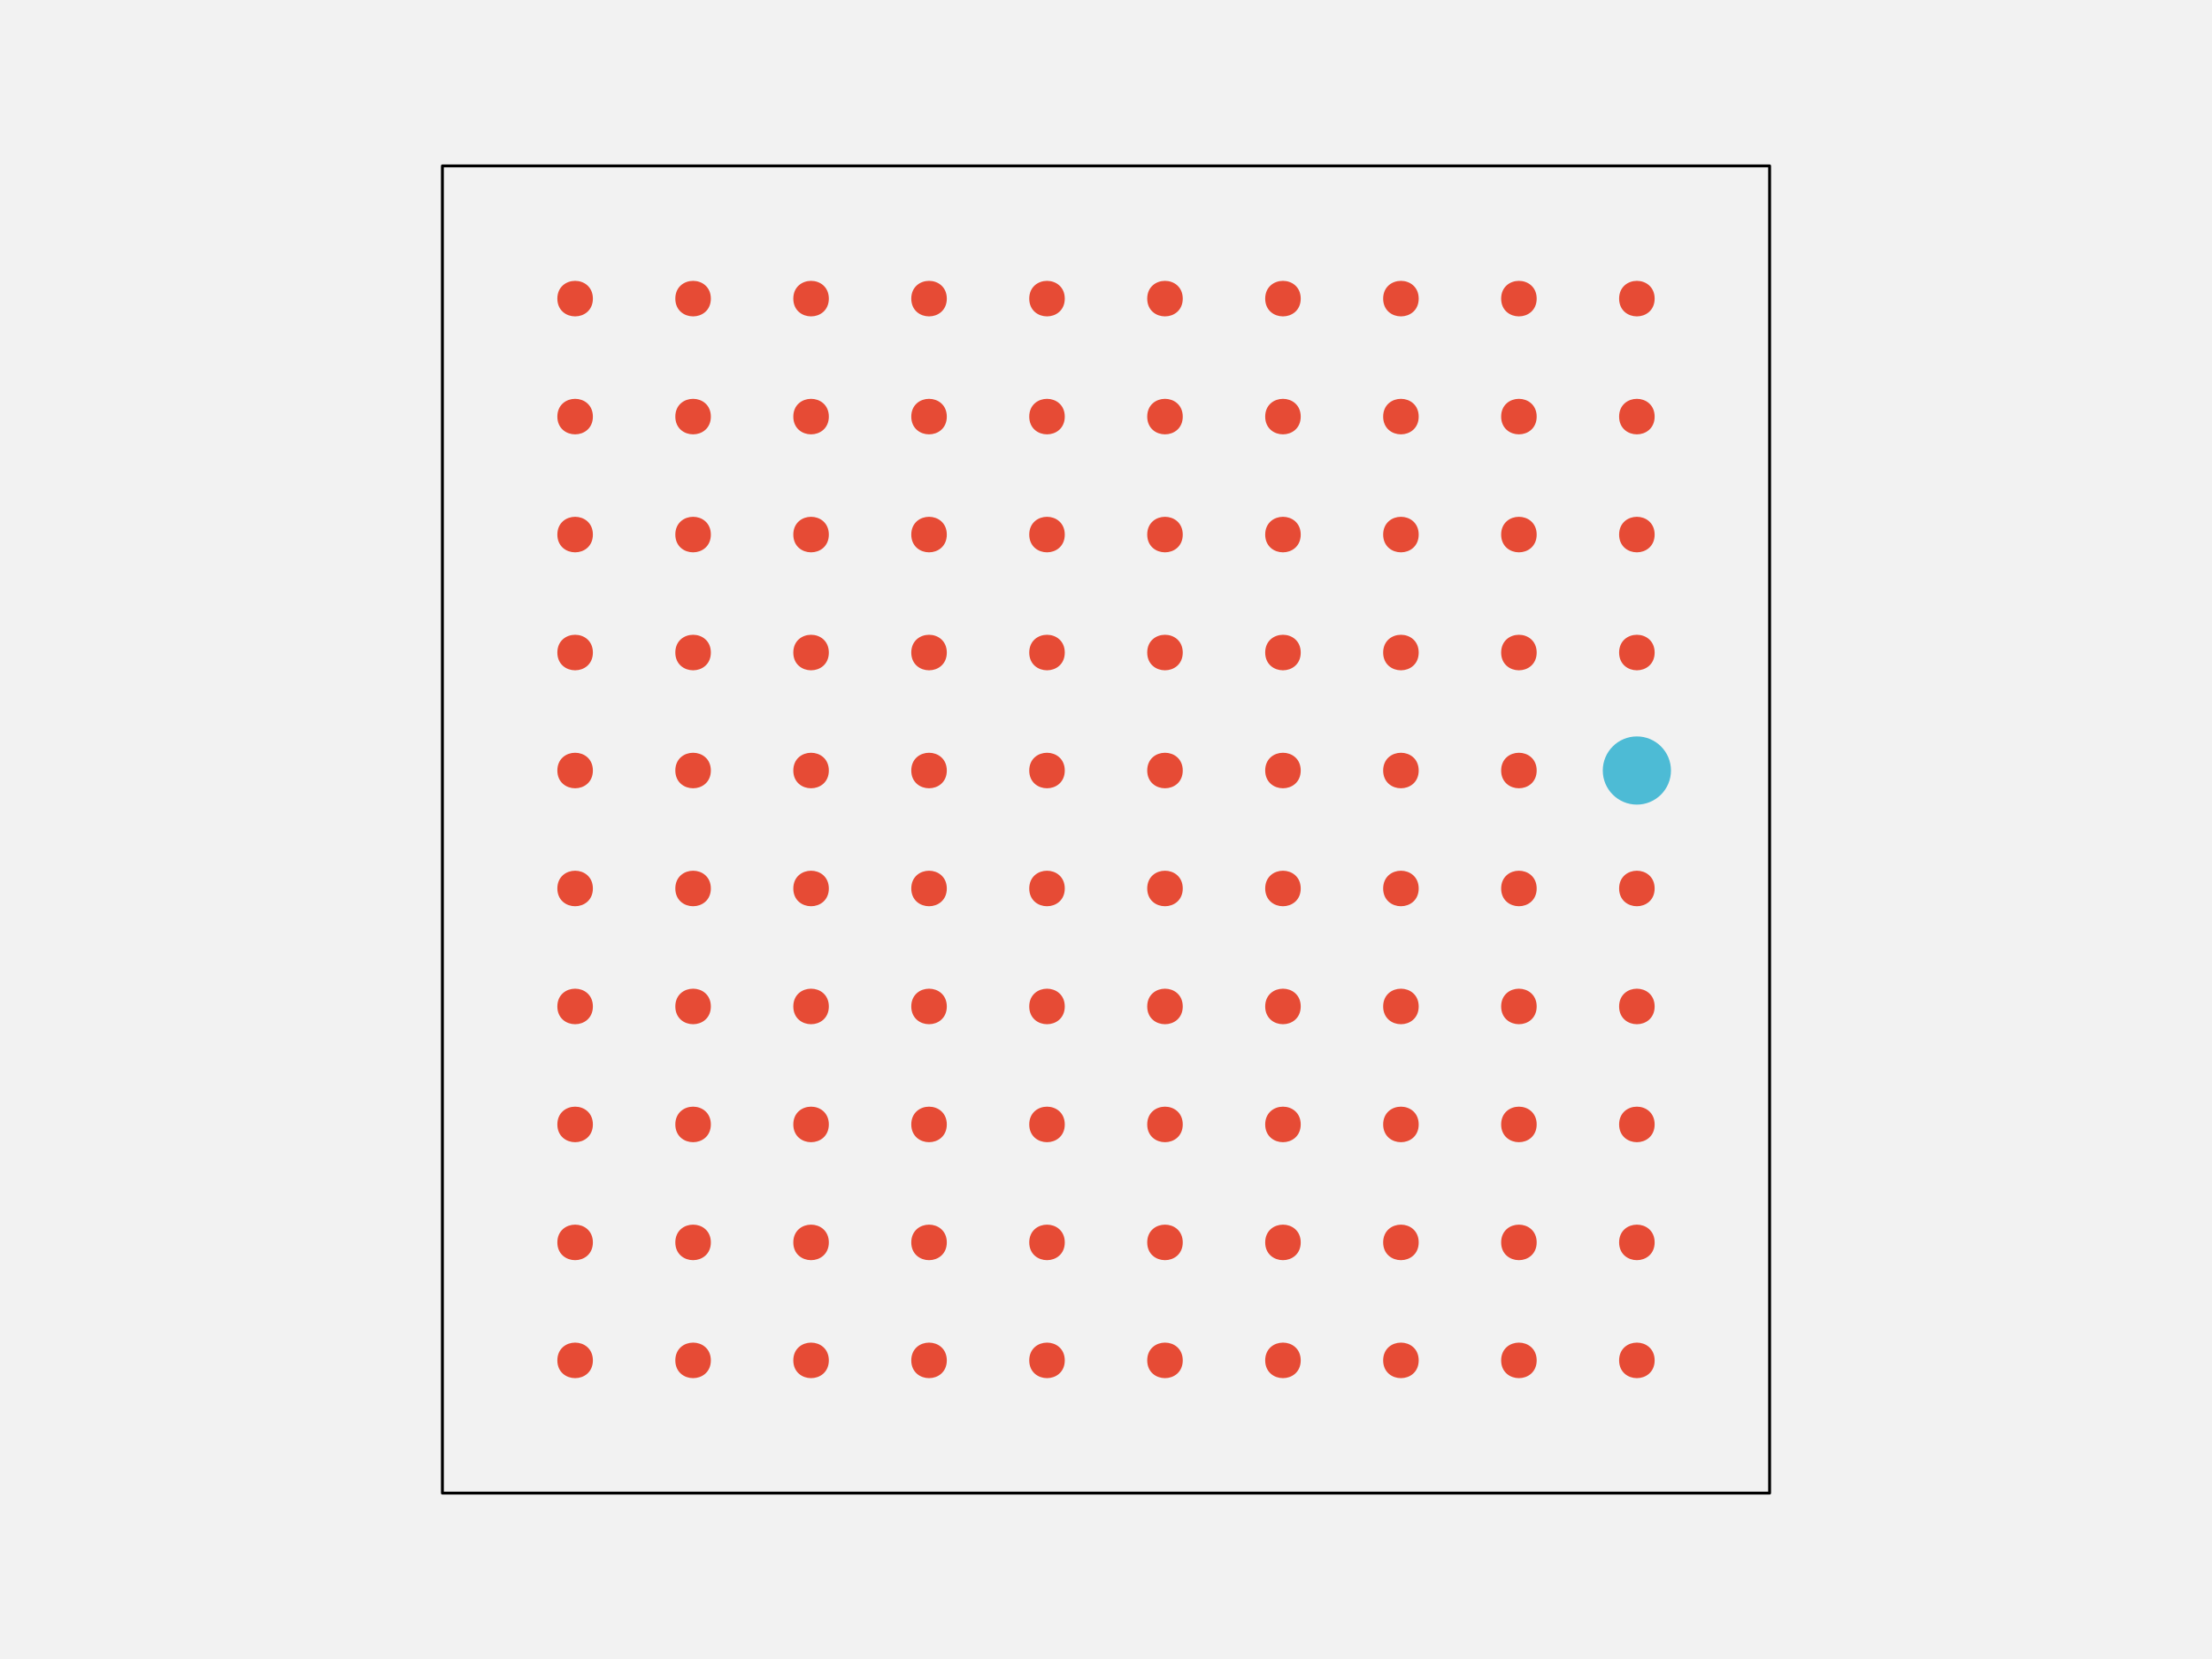
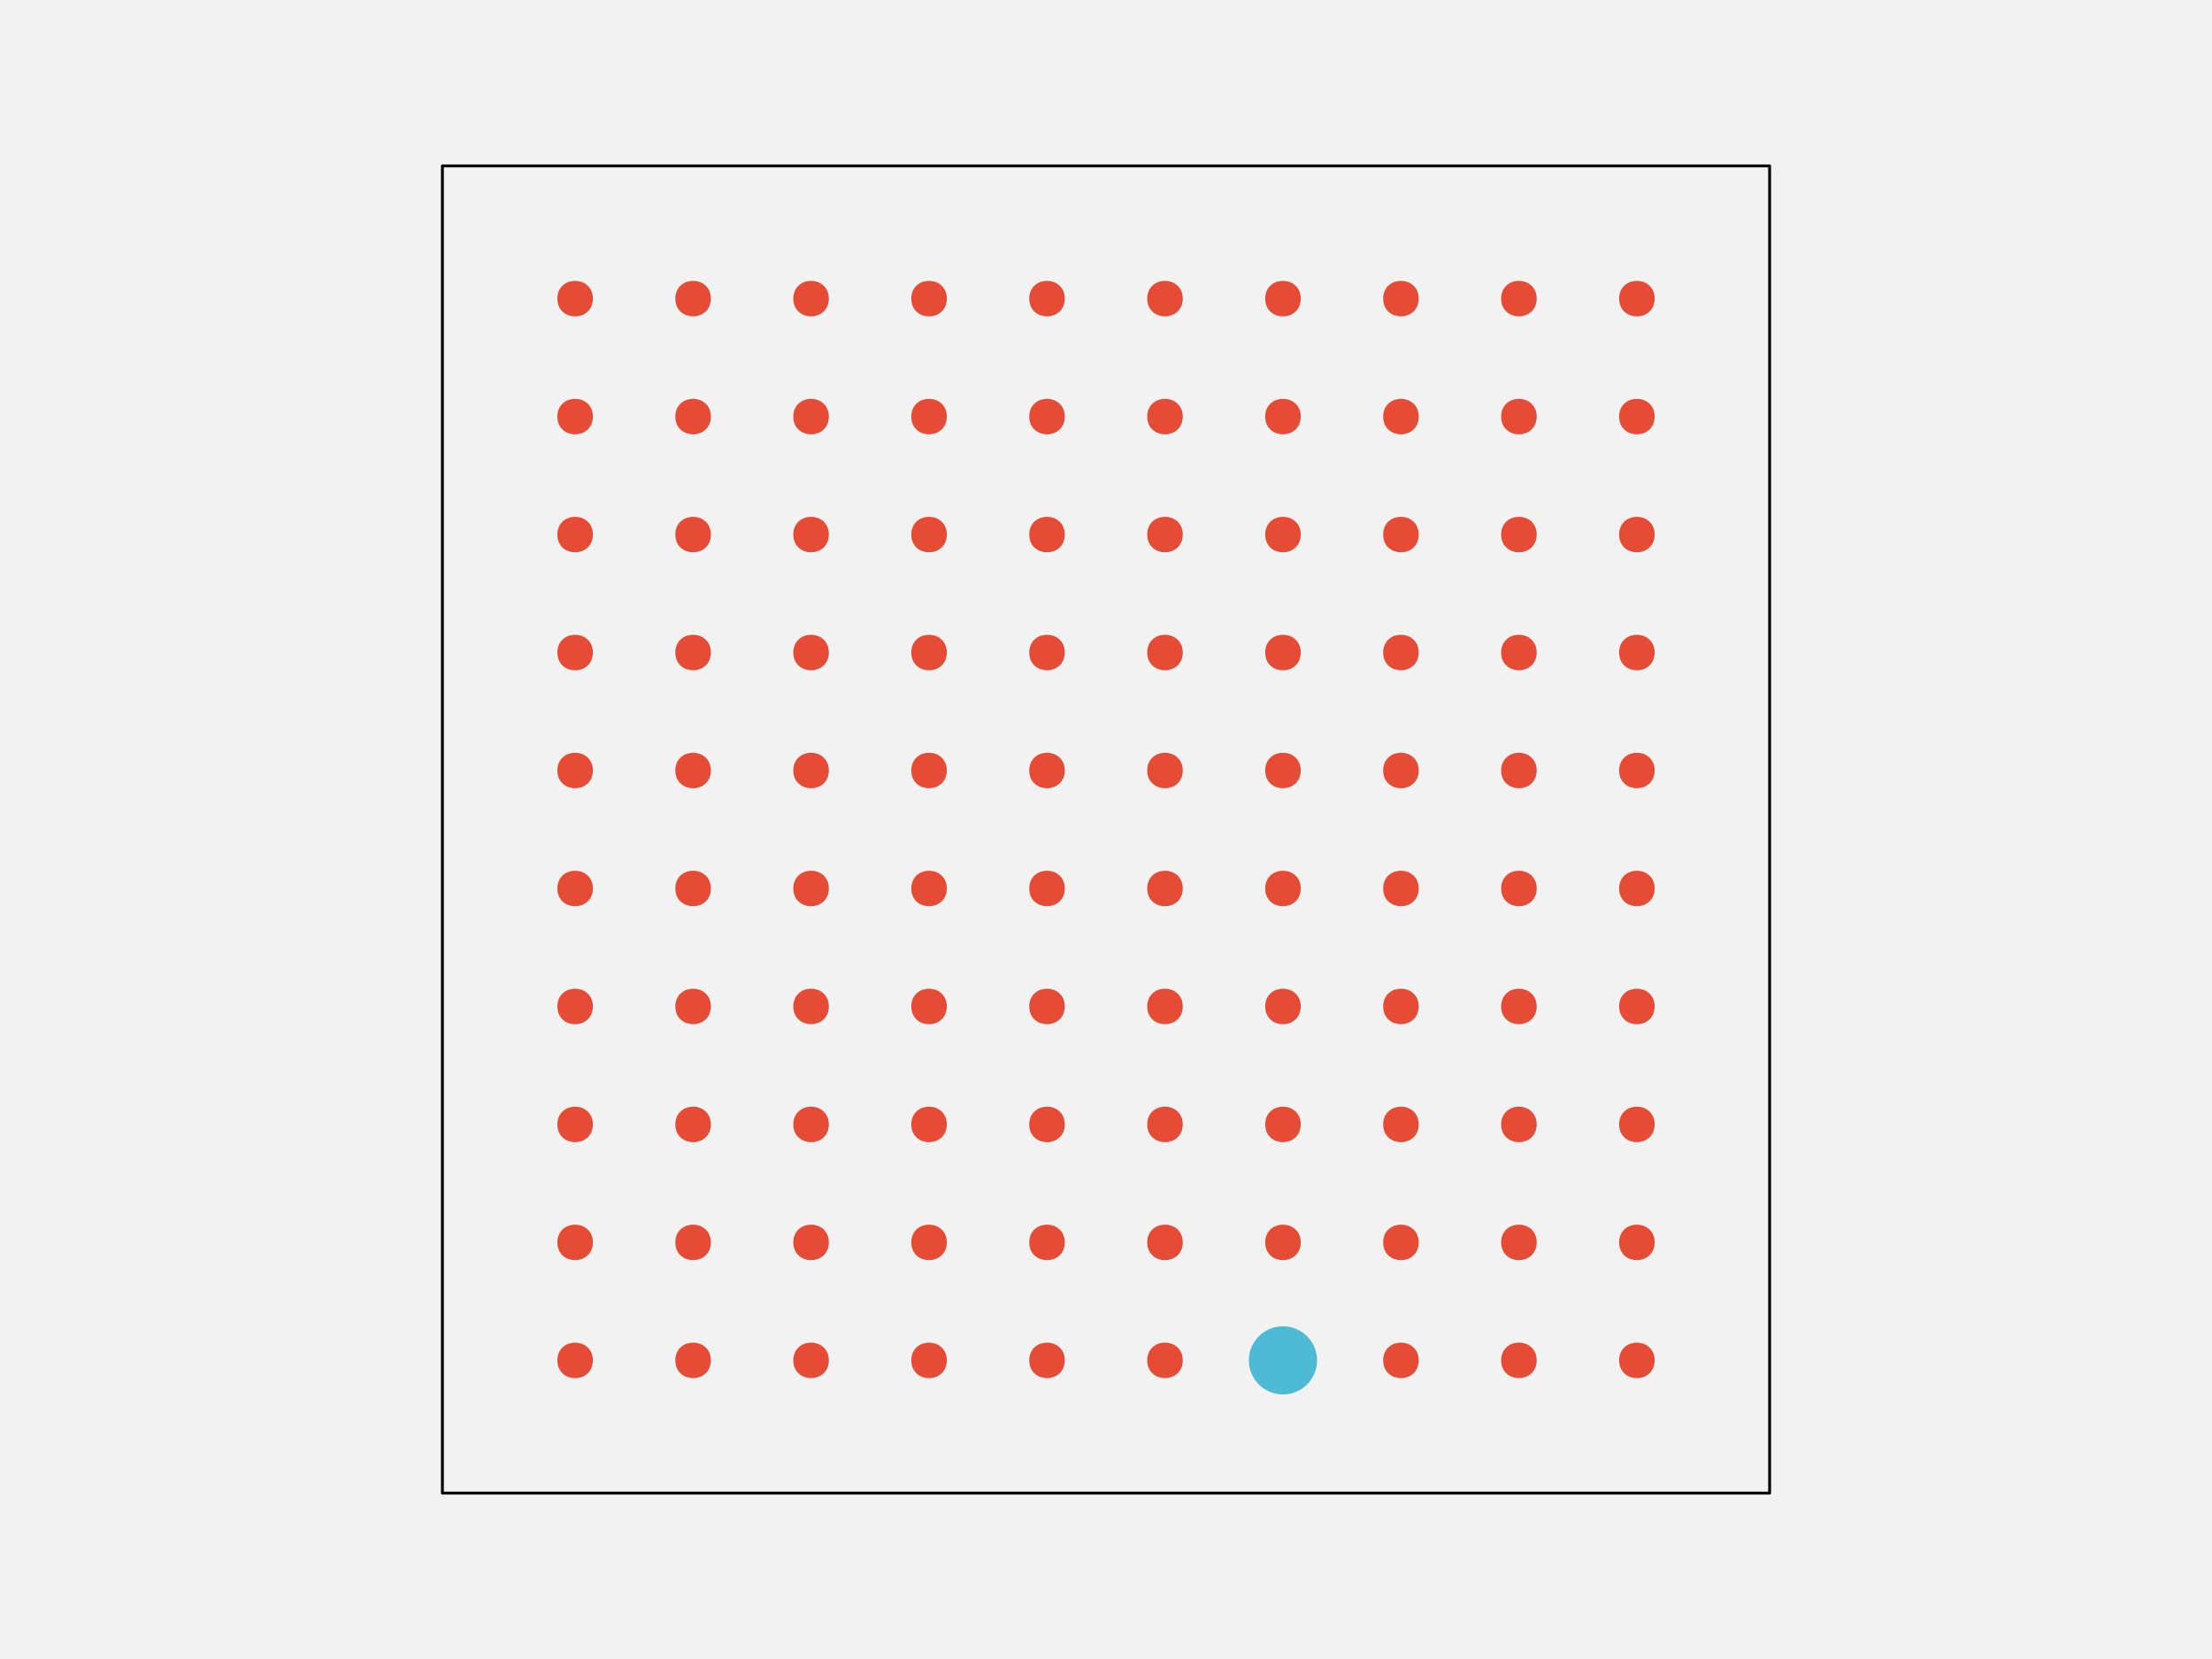
<svg xmlns="http://www.w3.org/2000/svg" width="576pt" height="432pt" viewBox="0 0 576 432" version="1.1">
  <g id="surface148">
    <rect x="0" y="0" width="576" height="432" style="fill:rgb(94.902%,94.902%,94.902%);fill-opacity:1;stroke:none;" />
    <path style="fill-rule:nonzero;fill:rgb(94.902%,94.902%,94.902%);fill-opacity:1;stroke-width:0.75;stroke-linecap:round;stroke-linejoin:round;stroke:rgb(0%,0%,0%);stroke-opacity:1;stroke-miterlimit:10;" d="M 115.199 388.801 L 460.801 388.801 L 460.801 43.199 L 115.199 43.199 Z M 115.199 388.801 " />
    <path style="fill-rule:nonzero;fill:rgb(90.196%,29.412%,20.784%);fill-opacity:1;stroke-width:0.75;stroke-linecap:round;stroke-linejoin:round;stroke:rgb(90.196%,29.412%,20.784%);stroke-opacity:1;stroke-miterlimit:10;" d="M 154.012 354.238 C 154.012 359.91 145.508 359.91 145.508 354.238 C 145.508 348.57 154.012 348.57 154.012 354.238 " />
    <path style="fill-rule:nonzero;fill:rgb(90.196%,29.412%,20.784%);fill-opacity:1;stroke-width:0.75;stroke-linecap:round;stroke-linejoin:round;stroke:rgb(90.196%,29.412%,20.784%);stroke-opacity:1;stroke-miterlimit:10;" d="M 184.73 354.238 C 184.73 359.91 176.227 359.91 176.227 354.238 C 176.227 348.57 184.73 348.57 184.73 354.238 " />
    <path style="fill-rule:nonzero;fill:rgb(90.196%,29.412%,20.784%);fill-opacity:1;stroke-width:0.75;stroke-linecap:round;stroke-linejoin:round;stroke:rgb(90.196%,29.412%,20.784%);stroke-opacity:1;stroke-miterlimit:10;" d="M 215.453 354.238 C 215.453 359.91 206.949 359.91 206.949 354.238 C 206.949 348.57 215.453 348.57 215.453 354.238 " />
    <path style="fill-rule:nonzero;fill:rgb(90.196%,29.412%,20.784%);fill-opacity:1;stroke-width:0.75;stroke-linecap:round;stroke-linejoin:round;stroke:rgb(90.196%,29.412%,20.784%);stroke-opacity:1;stroke-miterlimit:10;" d="M 246.172 354.238 C 246.172 359.91 237.668 359.91 237.668 354.238 C 237.668 348.57 246.172 348.57 246.172 354.238 " />
    <path style="fill-rule:nonzero;fill:rgb(90.196%,29.412%,20.784%);fill-opacity:1;stroke-width:0.75;stroke-linecap:round;stroke-linejoin:round;stroke:rgb(90.196%,29.412%,20.784%);stroke-opacity:1;stroke-miterlimit:10;" d="M 276.891 354.238 C 276.891 359.91 268.387 359.91 268.387 354.238 C 268.387 348.57 276.891 348.57 276.891 354.238 " />
    <path style="fill-rule:nonzero;fill:rgb(90.196%,29.412%,20.784%);fill-opacity:1;stroke-width:0.75;stroke-linecap:round;stroke-linejoin:round;stroke:rgb(90.196%,29.412%,20.784%);stroke-opacity:1;stroke-miterlimit:10;" d="M 307.613 354.238 C 307.613 359.91 299.109 359.91 299.109 354.238 C 299.109 348.57 307.613 348.57 307.613 354.238 " />
-     <path style="fill-rule:nonzero;fill:rgb(90.196%,29.412%,20.784%);fill-opacity:1;stroke-width:0.75;stroke-linecap:round;stroke-linejoin:round;stroke:rgb(90.196%,29.412%,20.784%);stroke-opacity:1;stroke-miterlimit:10;" d="M 338.332 354.238 C 338.332 359.91 329.828 359.91 329.828 354.238 C 329.828 348.57 338.332 348.57 338.332 354.238 " />
+     <path style="fill-rule:nonzero;fill:rgb(30.196%,73.333%,83.529%);fill-opacity:1;stroke-width:0.75;stroke-linecap:round;stroke-linejoin:round;stroke:rgb(30.196%,73.333%,83.529%);stroke-opacity:1;stroke-miterlimit:10;" d="M 342.582 354.238 C 342.582 358.938 338.777 362.742 334.078 362.742 C 329.383 362.742 325.574 358.938 325.574 354.238 C 325.574 349.543 329.383 345.734 334.078 345.734 C 338.777 345.734 342.582 349.543 342.582 354.238 " />
    <path style="fill-rule:nonzero;fill:rgb(90.196%,29.412%,20.784%);fill-opacity:1;stroke-width:0.75;stroke-linecap:round;stroke-linejoin:round;stroke:rgb(90.196%,29.412%,20.784%);stroke-opacity:1;stroke-miterlimit:10;" d="M 369.051 354.238 C 369.051 359.91 360.547 359.91 360.547 354.238 C 360.547 348.57 369.051 348.57 369.051 354.238 " />
    <path style="fill-rule:nonzero;fill:rgb(90.196%,29.412%,20.784%);fill-opacity:1;stroke-width:0.75;stroke-linecap:round;stroke-linejoin:round;stroke:rgb(90.196%,29.412%,20.784%);stroke-opacity:1;stroke-miterlimit:10;" d="M 399.773 354.238 C 399.773 359.91 391.27 359.91 391.27 354.238 C 391.27 348.57 399.773 348.57 399.773 354.238 " />
    <path style="fill-rule:nonzero;fill:rgb(90.196%,29.412%,20.784%);fill-opacity:1;stroke-width:0.75;stroke-linecap:round;stroke-linejoin:round;stroke:rgb(90.196%,29.412%,20.784%);stroke-opacity:1;stroke-miterlimit:10;" d="M 430.492 354.238 C 430.492 359.91 421.988 359.91 421.988 354.238 C 421.988 348.57 430.492 348.57 430.492 354.238 " />
    <path style="fill-rule:nonzero;fill:rgb(90.196%,29.412%,20.784%);fill-opacity:1;stroke-width:0.75;stroke-linecap:round;stroke-linejoin:round;stroke:rgb(90.196%,29.412%,20.784%);stroke-opacity:1;stroke-miterlimit:10;" d="M 154.012 323.52 C 154.012 329.188 145.508 329.188 145.508 323.52 C 145.508 317.852 154.012 317.852 154.012 323.52 " />
    <path style="fill-rule:nonzero;fill:rgb(90.196%,29.412%,20.784%);fill-opacity:1;stroke-width:0.75;stroke-linecap:round;stroke-linejoin:round;stroke:rgb(90.196%,29.412%,20.784%);stroke-opacity:1;stroke-miterlimit:10;" d="M 184.73 323.52 C 184.73 329.188 176.227 329.188 176.227 323.52 C 176.227 317.852 184.73 317.852 184.73 323.52 " />
    <path style="fill-rule:nonzero;fill:rgb(90.196%,29.412%,20.784%);fill-opacity:1;stroke-width:0.75;stroke-linecap:round;stroke-linejoin:round;stroke:rgb(90.196%,29.412%,20.784%);stroke-opacity:1;stroke-miterlimit:10;" d="M 215.453 323.52 C 215.453 329.188 206.949 329.188 206.949 323.52 C 206.949 317.852 215.453 317.852 215.453 323.52 " />
    <path style="fill-rule:nonzero;fill:rgb(90.196%,29.412%,20.784%);fill-opacity:1;stroke-width:0.75;stroke-linecap:round;stroke-linejoin:round;stroke:rgb(90.196%,29.412%,20.784%);stroke-opacity:1;stroke-miterlimit:10;" d="M 246.172 323.52 C 246.172 329.188 237.668 329.188 237.668 323.52 C 237.668 317.852 246.172 317.852 246.172 323.52 " />
    <path style="fill-rule:nonzero;fill:rgb(90.196%,29.412%,20.784%);fill-opacity:1;stroke-width:0.75;stroke-linecap:round;stroke-linejoin:round;stroke:rgb(90.196%,29.412%,20.784%);stroke-opacity:1;stroke-miterlimit:10;" d="M 276.891 323.52 C 276.891 329.188 268.387 329.188 268.387 323.52 C 268.387 317.852 276.891 317.852 276.891 323.52 " />
    <path style="fill-rule:nonzero;fill:rgb(90.196%,29.412%,20.784%);fill-opacity:1;stroke-width:0.75;stroke-linecap:round;stroke-linejoin:round;stroke:rgb(90.196%,29.412%,20.784%);stroke-opacity:1;stroke-miterlimit:10;" d="M 307.613 323.52 C 307.613 329.188 299.109 329.188 299.109 323.52 C 299.109 317.852 307.613 317.852 307.613 323.52 " />
    <path style="fill-rule:nonzero;fill:rgb(90.196%,29.412%,20.784%);fill-opacity:1;stroke-width:0.75;stroke-linecap:round;stroke-linejoin:round;stroke:rgb(90.196%,29.412%,20.784%);stroke-opacity:1;stroke-miterlimit:10;" d="M 338.332 323.52 C 338.332 329.188 329.828 329.188 329.828 323.52 C 329.828 317.852 338.332 317.852 338.332 323.52 " />
    <path style="fill-rule:nonzero;fill:rgb(90.196%,29.412%,20.784%);fill-opacity:1;stroke-width:0.75;stroke-linecap:round;stroke-linejoin:round;stroke:rgb(90.196%,29.412%,20.784%);stroke-opacity:1;stroke-miterlimit:10;" d="M 369.051 323.52 C 369.051 329.188 360.547 329.188 360.547 323.52 C 360.547 317.852 369.051 317.852 369.051 323.52 " />
    <path style="fill-rule:nonzero;fill:rgb(90.196%,29.412%,20.784%);fill-opacity:1;stroke-width:0.75;stroke-linecap:round;stroke-linejoin:round;stroke:rgb(90.196%,29.412%,20.784%);stroke-opacity:1;stroke-miterlimit:10;" d="M 399.773 323.52 C 399.773 329.188 391.27 329.188 391.27 323.52 C 391.27 317.852 399.773 317.852 399.773 323.52 " />
    <path style="fill-rule:nonzero;fill:rgb(90.196%,29.412%,20.784%);fill-opacity:1;stroke-width:0.75;stroke-linecap:round;stroke-linejoin:round;stroke:rgb(90.196%,29.412%,20.784%);stroke-opacity:1;stroke-miterlimit:10;" d="M 430.492 323.52 C 430.492 329.188 421.988 329.188 421.988 323.52 C 421.988 317.852 430.492 317.852 430.492 323.52 " />
    <path style="fill-rule:nonzero;fill:rgb(90.196%,29.412%,20.784%);fill-opacity:1;stroke-width:0.75;stroke-linecap:round;stroke-linejoin:round;stroke:rgb(90.196%,29.412%,20.784%);stroke-opacity:1;stroke-miterlimit:10;" d="M 154.012 292.801 C 154.012 298.469 145.508 298.469 145.508 292.801 C 145.508 287.129 154.012 287.129 154.012 292.801 " />
    <path style="fill-rule:nonzero;fill:rgb(90.196%,29.412%,20.784%);fill-opacity:1;stroke-width:0.75;stroke-linecap:round;stroke-linejoin:round;stroke:rgb(90.196%,29.412%,20.784%);stroke-opacity:1;stroke-miterlimit:10;" d="M 184.73 292.801 C 184.73 298.469 176.227 298.469 176.227 292.801 C 176.227 287.129 184.73 287.129 184.73 292.801 " />
    <path style="fill-rule:nonzero;fill:rgb(90.196%,29.412%,20.784%);fill-opacity:1;stroke-width:0.75;stroke-linecap:round;stroke-linejoin:round;stroke:rgb(90.196%,29.412%,20.784%);stroke-opacity:1;stroke-miterlimit:10;" d="M 215.453 292.801 C 215.453 298.469 206.949 298.469 206.949 292.801 C 206.949 287.129 215.453 287.129 215.453 292.801 " />
    <path style="fill-rule:nonzero;fill:rgb(90.196%,29.412%,20.784%);fill-opacity:1;stroke-width:0.75;stroke-linecap:round;stroke-linejoin:round;stroke:rgb(90.196%,29.412%,20.784%);stroke-opacity:1;stroke-miterlimit:10;" d="M 246.172 292.801 C 246.172 298.469 237.668 298.469 237.668 292.801 C 237.668 287.129 246.172 287.129 246.172 292.801 " />
    <path style="fill-rule:nonzero;fill:rgb(90.196%,29.412%,20.784%);fill-opacity:1;stroke-width:0.75;stroke-linecap:round;stroke-linejoin:round;stroke:rgb(90.196%,29.412%,20.784%);stroke-opacity:1;stroke-miterlimit:10;" d="M 276.891 292.801 C 276.891 298.469 268.387 298.469 268.387 292.801 C 268.387 287.129 276.891 287.129 276.891 292.801 " />
    <path style="fill-rule:nonzero;fill:rgb(90.196%,29.412%,20.784%);fill-opacity:1;stroke-width:0.75;stroke-linecap:round;stroke-linejoin:round;stroke:rgb(90.196%,29.412%,20.784%);stroke-opacity:1;stroke-miterlimit:10;" d="M 307.613 292.801 C 307.613 298.469 299.109 298.469 299.109 292.801 C 299.109 287.129 307.613 287.129 307.613 292.801 " />
    <path style="fill-rule:nonzero;fill:rgb(90.196%,29.412%,20.784%);fill-opacity:1;stroke-width:0.75;stroke-linecap:round;stroke-linejoin:round;stroke:rgb(90.196%,29.412%,20.784%);stroke-opacity:1;stroke-miterlimit:10;" d="M 338.332 292.801 C 338.332 298.469 329.828 298.469 329.828 292.801 C 329.828 287.129 338.332 287.129 338.332 292.801 " />
    <path style="fill-rule:nonzero;fill:rgb(90.196%,29.412%,20.784%);fill-opacity:1;stroke-width:0.75;stroke-linecap:round;stroke-linejoin:round;stroke:rgb(90.196%,29.412%,20.784%);stroke-opacity:1;stroke-miterlimit:10;" d="M 369.051 292.801 C 369.051 298.469 360.547 298.469 360.547 292.801 C 360.547 287.129 369.051 287.129 369.051 292.801 " />
    <path style="fill-rule:nonzero;fill:rgb(90.196%,29.412%,20.784%);fill-opacity:1;stroke-width:0.75;stroke-linecap:round;stroke-linejoin:round;stroke:rgb(90.196%,29.412%,20.784%);stroke-opacity:1;stroke-miterlimit:10;" d="M 399.773 292.801 C 399.773 298.469 391.27 298.469 391.27 292.801 C 391.27 287.129 399.773 287.129 399.773 292.801 " />
    <path style="fill-rule:nonzero;fill:rgb(90.196%,29.412%,20.784%);fill-opacity:1;stroke-width:0.75;stroke-linecap:round;stroke-linejoin:round;stroke:rgb(90.196%,29.412%,20.784%);stroke-opacity:1;stroke-miterlimit:10;" d="M 430.492 292.801 C 430.492 298.469 421.988 298.469 421.988 292.801 C 421.988 287.129 430.492 287.129 430.492 292.801 " />
    <path style="fill-rule:nonzero;fill:rgb(90.196%,29.412%,20.784%);fill-opacity:1;stroke-width:0.75;stroke-linecap:round;stroke-linejoin:round;stroke:rgb(90.196%,29.412%,20.784%);stroke-opacity:1;stroke-miterlimit:10;" d="M 154.012 262.078 C 154.012 267.75 145.508 267.75 145.508 262.078 C 145.508 256.41 154.012 256.41 154.012 262.078 " />
    <path style="fill-rule:nonzero;fill:rgb(90.196%,29.412%,20.784%);fill-opacity:1;stroke-width:0.75;stroke-linecap:round;stroke-linejoin:round;stroke:rgb(90.196%,29.412%,20.784%);stroke-opacity:1;stroke-miterlimit:10;" d="M 184.73 262.078 C 184.73 267.75 176.227 267.75 176.227 262.078 C 176.227 256.41 184.73 256.41 184.73 262.078 " />
    <path style="fill-rule:nonzero;fill:rgb(90.196%,29.412%,20.784%);fill-opacity:1;stroke-width:0.75;stroke-linecap:round;stroke-linejoin:round;stroke:rgb(90.196%,29.412%,20.784%);stroke-opacity:1;stroke-miterlimit:10;" d="M 215.453 262.078 C 215.453 267.75 206.949 267.75 206.949 262.078 C 206.949 256.41 215.453 256.41 215.453 262.078 " />
    <path style="fill-rule:nonzero;fill:rgb(90.196%,29.412%,20.784%);fill-opacity:1;stroke-width:0.75;stroke-linecap:round;stroke-linejoin:round;stroke:rgb(90.196%,29.412%,20.784%);stroke-opacity:1;stroke-miterlimit:10;" d="M 246.172 262.078 C 246.172 267.75 237.668 267.75 237.668 262.078 C 237.668 256.41 246.172 256.41 246.172 262.078 " />
    <path style="fill-rule:nonzero;fill:rgb(90.196%,29.412%,20.784%);fill-opacity:1;stroke-width:0.75;stroke-linecap:round;stroke-linejoin:round;stroke:rgb(90.196%,29.412%,20.784%);stroke-opacity:1;stroke-miterlimit:10;" d="M 276.891 262.078 C 276.891 267.75 268.387 267.75 268.387 262.078 C 268.387 256.41 276.891 256.41 276.891 262.078 " />
    <path style="fill-rule:nonzero;fill:rgb(90.196%,29.412%,20.784%);fill-opacity:1;stroke-width:0.75;stroke-linecap:round;stroke-linejoin:round;stroke:rgb(90.196%,29.412%,20.784%);stroke-opacity:1;stroke-miterlimit:10;" d="M 307.613 262.078 C 307.613 267.75 299.109 267.75 299.109 262.078 C 299.109 256.41 307.613 256.41 307.613 262.078 " />
    <path style="fill-rule:nonzero;fill:rgb(90.196%,29.412%,20.784%);fill-opacity:1;stroke-width:0.75;stroke-linecap:round;stroke-linejoin:round;stroke:rgb(90.196%,29.412%,20.784%);stroke-opacity:1;stroke-miterlimit:10;" d="M 338.332 262.078 C 338.332 267.75 329.828 267.75 329.828 262.078 C 329.828 256.41 338.332 256.41 338.332 262.078 " />
    <path style="fill-rule:nonzero;fill:rgb(90.196%,29.412%,20.784%);fill-opacity:1;stroke-width:0.75;stroke-linecap:round;stroke-linejoin:round;stroke:rgb(90.196%,29.412%,20.784%);stroke-opacity:1;stroke-miterlimit:10;" d="M 369.051 262.078 C 369.051 267.75 360.547 267.75 360.547 262.078 C 360.547 256.41 369.051 256.41 369.051 262.078 " />
    <path style="fill-rule:nonzero;fill:rgb(90.196%,29.412%,20.784%);fill-opacity:1;stroke-width:0.75;stroke-linecap:round;stroke-linejoin:round;stroke:rgb(90.196%,29.412%,20.784%);stroke-opacity:1;stroke-miterlimit:10;" d="M 399.773 262.078 C 399.773 267.75 391.27 267.75 391.27 262.078 C 391.27 256.41 399.773 256.41 399.773 262.078 " />
    <path style="fill-rule:nonzero;fill:rgb(90.196%,29.412%,20.784%);fill-opacity:1;stroke-width:0.75;stroke-linecap:round;stroke-linejoin:round;stroke:rgb(90.196%,29.412%,20.784%);stroke-opacity:1;stroke-miterlimit:10;" d="M 430.492 262.078 C 430.492 267.75 421.988 267.75 421.988 262.078 C 421.988 256.41 430.492 256.41 430.492 262.078 " />
    <path style="fill-rule:nonzero;fill:rgb(90.196%,29.412%,20.784%);fill-opacity:1;stroke-width:0.75;stroke-linecap:round;stroke-linejoin:round;stroke:rgb(90.196%,29.412%,20.784%);stroke-opacity:1;stroke-miterlimit:10;" d="M 154.012 231.359 C 154.012 237.027 145.508 237.027 145.508 231.359 C 145.508 225.691 154.012 225.691 154.012 231.359 " />
    <path style="fill-rule:nonzero;fill:rgb(90.196%,29.412%,20.784%);fill-opacity:1;stroke-width:0.75;stroke-linecap:round;stroke-linejoin:round;stroke:rgb(90.196%,29.412%,20.784%);stroke-opacity:1;stroke-miterlimit:10;" d="M 184.73 231.359 C 184.73 237.027 176.227 237.027 176.227 231.359 C 176.227 225.691 184.73 225.691 184.73 231.359 " />
    <path style="fill-rule:nonzero;fill:rgb(90.196%,29.412%,20.784%);fill-opacity:1;stroke-width:0.75;stroke-linecap:round;stroke-linejoin:round;stroke:rgb(90.196%,29.412%,20.784%);stroke-opacity:1;stroke-miterlimit:10;" d="M 215.453 231.359 C 215.453 237.027 206.949 237.027 206.949 231.359 C 206.949 225.691 215.453 225.691 215.453 231.359 " />
    <path style="fill-rule:nonzero;fill:rgb(90.196%,29.412%,20.784%);fill-opacity:1;stroke-width:0.75;stroke-linecap:round;stroke-linejoin:round;stroke:rgb(90.196%,29.412%,20.784%);stroke-opacity:1;stroke-miterlimit:10;" d="M 246.172 231.359 C 246.172 237.027 237.668 237.027 237.668 231.359 C 237.668 225.691 246.172 225.691 246.172 231.359 " />
    <path style="fill-rule:nonzero;fill:rgb(90.196%,29.412%,20.784%);fill-opacity:1;stroke-width:0.75;stroke-linecap:round;stroke-linejoin:round;stroke:rgb(90.196%,29.412%,20.784%);stroke-opacity:1;stroke-miterlimit:10;" d="M 276.891 231.359 C 276.891 237.027 268.387 237.027 268.387 231.359 C 268.387 225.691 276.891 225.691 276.891 231.359 " />
    <path style="fill-rule:nonzero;fill:rgb(90.196%,29.412%,20.784%);fill-opacity:1;stroke-width:0.75;stroke-linecap:round;stroke-linejoin:round;stroke:rgb(90.196%,29.412%,20.784%);stroke-opacity:1;stroke-miterlimit:10;" d="M 307.613 231.359 C 307.613 237.027 299.109 237.027 299.109 231.359 C 299.109 225.691 307.613 225.691 307.613 231.359 " />
    <path style="fill-rule:nonzero;fill:rgb(90.196%,29.412%,20.784%);fill-opacity:1;stroke-width:0.75;stroke-linecap:round;stroke-linejoin:round;stroke:rgb(90.196%,29.412%,20.784%);stroke-opacity:1;stroke-miterlimit:10;" d="M 338.332 231.359 C 338.332 237.027 329.828 237.027 329.828 231.359 C 329.828 225.691 338.332 225.691 338.332 231.359 " />
    <path style="fill-rule:nonzero;fill:rgb(90.196%,29.412%,20.784%);fill-opacity:1;stroke-width:0.75;stroke-linecap:round;stroke-linejoin:round;stroke:rgb(90.196%,29.412%,20.784%);stroke-opacity:1;stroke-miterlimit:10;" d="M 369.051 231.359 C 369.051 237.027 360.547 237.027 360.547 231.359 C 360.547 225.691 369.051 225.691 369.051 231.359 " />
    <path style="fill-rule:nonzero;fill:rgb(90.196%,29.412%,20.784%);fill-opacity:1;stroke-width:0.75;stroke-linecap:round;stroke-linejoin:round;stroke:rgb(90.196%,29.412%,20.784%);stroke-opacity:1;stroke-miterlimit:10;" d="M 399.773 231.359 C 399.773 237.027 391.27 237.027 391.27 231.359 C 391.27 225.691 399.773 225.691 399.773 231.359 " />
    <path style="fill-rule:nonzero;fill:rgb(90.196%,29.412%,20.784%);fill-opacity:1;stroke-width:0.75;stroke-linecap:round;stroke-linejoin:round;stroke:rgb(90.196%,29.412%,20.784%);stroke-opacity:1;stroke-miterlimit:10;" d="M 430.492 231.359 C 430.492 237.027 421.988 237.027 421.988 231.359 C 421.988 225.691 430.492 225.691 430.492 231.359 " />
    <path style="fill-rule:nonzero;fill:rgb(90.196%,29.412%,20.784%);fill-opacity:1;stroke-width:0.75;stroke-linecap:round;stroke-linejoin:round;stroke:rgb(90.196%,29.412%,20.784%);stroke-opacity:1;stroke-miterlimit:10;" d="M 154.012 200.641 C 154.012 206.309 145.508 206.309 145.508 200.641 C 145.508 194.973 154.012 194.973 154.012 200.641 " />
    <path style="fill-rule:nonzero;fill:rgb(90.196%,29.412%,20.784%);fill-opacity:1;stroke-width:0.75;stroke-linecap:round;stroke-linejoin:round;stroke:rgb(90.196%,29.412%,20.784%);stroke-opacity:1;stroke-miterlimit:10;" d="M 184.73 200.641 C 184.73 206.309 176.227 206.309 176.227 200.641 C 176.227 194.973 184.73 194.973 184.73 200.641 " />
    <path style="fill-rule:nonzero;fill:rgb(90.196%,29.412%,20.784%);fill-opacity:1;stroke-width:0.75;stroke-linecap:round;stroke-linejoin:round;stroke:rgb(90.196%,29.412%,20.784%);stroke-opacity:1;stroke-miterlimit:10;" d="M 215.453 200.641 C 215.453 206.309 206.949 206.309 206.949 200.641 C 206.949 194.973 215.453 194.973 215.453 200.641 " />
    <path style="fill-rule:nonzero;fill:rgb(90.196%,29.412%,20.784%);fill-opacity:1;stroke-width:0.75;stroke-linecap:round;stroke-linejoin:round;stroke:rgb(90.196%,29.412%,20.784%);stroke-opacity:1;stroke-miterlimit:10;" d="M 246.172 200.641 C 246.172 206.309 237.668 206.309 237.668 200.641 C 237.668 194.973 246.172 194.973 246.172 200.641 " />
    <path style="fill-rule:nonzero;fill:rgb(90.196%,29.412%,20.784%);fill-opacity:1;stroke-width:0.75;stroke-linecap:round;stroke-linejoin:round;stroke:rgb(90.196%,29.412%,20.784%);stroke-opacity:1;stroke-miterlimit:10;" d="M 276.891 200.641 C 276.891 206.309 268.387 206.309 268.387 200.641 C 268.387 194.973 276.891 194.973 276.891 200.641 " />
    <path style="fill-rule:nonzero;fill:rgb(90.196%,29.412%,20.784%);fill-opacity:1;stroke-width:0.75;stroke-linecap:round;stroke-linejoin:round;stroke:rgb(90.196%,29.412%,20.784%);stroke-opacity:1;stroke-miterlimit:10;" d="M 307.613 200.641 C 307.613 206.309 299.109 206.309 299.109 200.641 C 299.109 194.973 307.613 194.973 307.613 200.641 " />
    <path style="fill-rule:nonzero;fill:rgb(90.196%,29.412%,20.784%);fill-opacity:1;stroke-width:0.75;stroke-linecap:round;stroke-linejoin:round;stroke:rgb(90.196%,29.412%,20.784%);stroke-opacity:1;stroke-miterlimit:10;" d="M 338.332 200.641 C 338.332 206.309 329.828 206.309 329.828 200.641 C 329.828 194.973 338.332 194.973 338.332 200.641 " />
    <path style="fill-rule:nonzero;fill:rgb(90.196%,29.412%,20.784%);fill-opacity:1;stroke-width:0.75;stroke-linecap:round;stroke-linejoin:round;stroke:rgb(90.196%,29.412%,20.784%);stroke-opacity:1;stroke-miterlimit:10;" d="M 369.051 200.641 C 369.051 206.309 360.547 206.309 360.547 200.641 C 360.547 194.973 369.051 194.973 369.051 200.641 " />
    <path style="fill-rule:nonzero;fill:rgb(90.196%,29.412%,20.784%);fill-opacity:1;stroke-width:0.75;stroke-linecap:round;stroke-linejoin:round;stroke:rgb(90.196%,29.412%,20.784%);stroke-opacity:1;stroke-miterlimit:10;" d="M 399.773 200.641 C 399.773 206.309 391.27 206.309 391.27 200.641 C 391.27 194.973 399.773 194.973 399.773 200.641 " />
-     <path style="fill-rule:nonzero;fill:rgb(30.196%,73.333%,83.529%);fill-opacity:1;stroke-width:0.75;stroke-linecap:round;stroke-linejoin:round;stroke:rgb(30.196%,73.333%,83.529%);stroke-opacity:1;stroke-miterlimit:10;" d="M 434.742 200.641 C 434.742 205.336 430.938 209.145 426.238 209.145 C 421.543 209.145 417.734 205.336 417.734 200.641 C 417.734 195.945 421.543 192.137 426.238 192.137 C 430.938 192.137 434.742 195.945 434.742 200.641 " />
+     <path style="fill-rule:nonzero;fill:rgb(90.196%,29.412%,20.784%);fill-opacity:1;stroke-width:0.75;stroke-linecap:round;stroke-linejoin:round;stroke:rgb(90.196%,29.412%,20.784%);stroke-opacity:1;stroke-miterlimit:10;" d="M 430.492 200.641 C 430.492 206.309 421.988 206.309 421.988 200.641 C 421.988 194.973 430.492 194.973 430.492 200.641 " />
    <path style="fill-rule:nonzero;fill:rgb(90.196%,29.412%,20.784%);fill-opacity:1;stroke-width:0.75;stroke-linecap:round;stroke-linejoin:round;stroke:rgb(90.196%,29.412%,20.784%);stroke-opacity:1;stroke-miterlimit:10;" d="M 154.012 169.922 C 154.012 175.59 145.508 175.59 145.508 169.922 C 145.508 164.25 154.012 164.25 154.012 169.922 " />
    <path style="fill-rule:nonzero;fill:rgb(90.196%,29.412%,20.784%);fill-opacity:1;stroke-width:0.75;stroke-linecap:round;stroke-linejoin:round;stroke:rgb(90.196%,29.412%,20.784%);stroke-opacity:1;stroke-miterlimit:10;" d="M 184.73 169.922 C 184.73 175.59 176.227 175.59 176.227 169.922 C 176.227 164.25 184.73 164.25 184.73 169.922 " />
    <path style="fill-rule:nonzero;fill:rgb(90.196%,29.412%,20.784%);fill-opacity:1;stroke-width:0.75;stroke-linecap:round;stroke-linejoin:round;stroke:rgb(90.196%,29.412%,20.784%);stroke-opacity:1;stroke-miterlimit:10;" d="M 215.453 169.922 C 215.453 175.59 206.949 175.59 206.949 169.922 C 206.949 164.25 215.453 164.25 215.453 169.922 " />
    <path style="fill-rule:nonzero;fill:rgb(90.196%,29.412%,20.784%);fill-opacity:1;stroke-width:0.75;stroke-linecap:round;stroke-linejoin:round;stroke:rgb(90.196%,29.412%,20.784%);stroke-opacity:1;stroke-miterlimit:10;" d="M 246.172 169.922 C 246.172 175.59 237.668 175.59 237.668 169.922 C 237.668 164.25 246.172 164.25 246.172 169.922 " />
    <path style="fill-rule:nonzero;fill:rgb(90.196%,29.412%,20.784%);fill-opacity:1;stroke-width:0.75;stroke-linecap:round;stroke-linejoin:round;stroke:rgb(90.196%,29.412%,20.784%);stroke-opacity:1;stroke-miterlimit:10;" d="M 276.891 169.922 C 276.891 175.59 268.387 175.59 268.387 169.922 C 268.387 164.25 276.891 164.25 276.891 169.922 " />
    <path style="fill-rule:nonzero;fill:rgb(90.196%,29.412%,20.784%);fill-opacity:1;stroke-width:0.75;stroke-linecap:round;stroke-linejoin:round;stroke:rgb(90.196%,29.412%,20.784%);stroke-opacity:1;stroke-miterlimit:10;" d="M 307.613 169.922 C 307.613 175.59 299.109 175.59 299.109 169.922 C 299.109 164.25 307.613 164.25 307.613 169.922 " />
    <path style="fill-rule:nonzero;fill:rgb(90.196%,29.412%,20.784%);fill-opacity:1;stroke-width:0.75;stroke-linecap:round;stroke-linejoin:round;stroke:rgb(90.196%,29.412%,20.784%);stroke-opacity:1;stroke-miterlimit:10;" d="M 338.332 169.922 C 338.332 175.59 329.828 175.59 329.828 169.922 C 329.828 164.25 338.332 164.25 338.332 169.922 " />
    <path style="fill-rule:nonzero;fill:rgb(90.196%,29.412%,20.784%);fill-opacity:1;stroke-width:0.75;stroke-linecap:round;stroke-linejoin:round;stroke:rgb(90.196%,29.412%,20.784%);stroke-opacity:1;stroke-miterlimit:10;" d="M 369.051 169.922 C 369.051 175.59 360.547 175.59 360.547 169.922 C 360.547 164.25 369.051 164.25 369.051 169.922 " />
    <path style="fill-rule:nonzero;fill:rgb(90.196%,29.412%,20.784%);fill-opacity:1;stroke-width:0.75;stroke-linecap:round;stroke-linejoin:round;stroke:rgb(90.196%,29.412%,20.784%);stroke-opacity:1;stroke-miterlimit:10;" d="M 399.773 169.922 C 399.773 175.59 391.27 175.59 391.27 169.922 C 391.27 164.25 399.773 164.25 399.773 169.922 " />
    <path style="fill-rule:nonzero;fill:rgb(90.196%,29.412%,20.784%);fill-opacity:1;stroke-width:0.75;stroke-linecap:round;stroke-linejoin:round;stroke:rgb(90.196%,29.412%,20.784%);stroke-opacity:1;stroke-miterlimit:10;" d="M 430.492 169.922 C 430.492 175.59 421.988 175.59 421.988 169.922 C 421.988 164.25 430.492 164.25 430.492 169.922 " />
    <path style="fill-rule:nonzero;fill:rgb(90.196%,29.412%,20.784%);fill-opacity:1;stroke-width:0.75;stroke-linecap:round;stroke-linejoin:round;stroke:rgb(90.196%,29.412%,20.784%);stroke-opacity:1;stroke-miterlimit:10;" d="M 154.012 139.199 C 154.012 144.871 145.508 144.871 145.508 139.199 C 145.508 133.531 154.012 133.531 154.012 139.199 " />
    <path style="fill-rule:nonzero;fill:rgb(90.196%,29.412%,20.784%);fill-opacity:1;stroke-width:0.75;stroke-linecap:round;stroke-linejoin:round;stroke:rgb(90.196%,29.412%,20.784%);stroke-opacity:1;stroke-miterlimit:10;" d="M 184.73 139.199 C 184.73 144.871 176.227 144.871 176.227 139.199 C 176.227 133.531 184.73 133.531 184.73 139.199 " />
    <path style="fill-rule:nonzero;fill:rgb(90.196%,29.412%,20.784%);fill-opacity:1;stroke-width:0.75;stroke-linecap:round;stroke-linejoin:round;stroke:rgb(90.196%,29.412%,20.784%);stroke-opacity:1;stroke-miterlimit:10;" d="M 215.453 139.199 C 215.453 144.871 206.949 144.871 206.949 139.199 C 206.949 133.531 215.453 133.531 215.453 139.199 " />
    <path style="fill-rule:nonzero;fill:rgb(90.196%,29.412%,20.784%);fill-opacity:1;stroke-width:0.75;stroke-linecap:round;stroke-linejoin:round;stroke:rgb(90.196%,29.412%,20.784%);stroke-opacity:1;stroke-miterlimit:10;" d="M 246.172 139.199 C 246.172 144.871 237.668 144.871 237.668 139.199 C 237.668 133.531 246.172 133.531 246.172 139.199 " />
    <path style="fill-rule:nonzero;fill:rgb(90.196%,29.412%,20.784%);fill-opacity:1;stroke-width:0.75;stroke-linecap:round;stroke-linejoin:round;stroke:rgb(90.196%,29.412%,20.784%);stroke-opacity:1;stroke-miterlimit:10;" d="M 276.891 139.199 C 276.891 144.871 268.387 144.871 268.387 139.199 C 268.387 133.531 276.891 133.531 276.891 139.199 " />
    <path style="fill-rule:nonzero;fill:rgb(90.196%,29.412%,20.784%);fill-opacity:1;stroke-width:0.75;stroke-linecap:round;stroke-linejoin:round;stroke:rgb(90.196%,29.412%,20.784%);stroke-opacity:1;stroke-miterlimit:10;" d="M 307.613 139.199 C 307.613 144.871 299.109 144.871 299.109 139.199 C 299.109 133.531 307.613 133.531 307.613 139.199 " />
    <path style="fill-rule:nonzero;fill:rgb(90.196%,29.412%,20.784%);fill-opacity:1;stroke-width:0.75;stroke-linecap:round;stroke-linejoin:round;stroke:rgb(90.196%,29.412%,20.784%);stroke-opacity:1;stroke-miterlimit:10;" d="M 338.332 139.199 C 338.332 144.871 329.828 144.871 329.828 139.199 C 329.828 133.531 338.332 133.531 338.332 139.199 " />
    <path style="fill-rule:nonzero;fill:rgb(90.196%,29.412%,20.784%);fill-opacity:1;stroke-width:0.75;stroke-linecap:round;stroke-linejoin:round;stroke:rgb(90.196%,29.412%,20.784%);stroke-opacity:1;stroke-miterlimit:10;" d="M 369.051 139.199 C 369.051 144.871 360.547 144.871 360.547 139.199 C 360.547 133.531 369.051 133.531 369.051 139.199 " />
    <path style="fill-rule:nonzero;fill:rgb(90.196%,29.412%,20.784%);fill-opacity:1;stroke-width:0.75;stroke-linecap:round;stroke-linejoin:round;stroke:rgb(90.196%,29.412%,20.784%);stroke-opacity:1;stroke-miterlimit:10;" d="M 399.773 139.199 C 399.773 144.871 391.27 144.871 391.27 139.199 C 391.27 133.531 399.773 133.531 399.773 139.199 " />
    <path style="fill-rule:nonzero;fill:rgb(90.196%,29.412%,20.784%);fill-opacity:1;stroke-width:0.75;stroke-linecap:round;stroke-linejoin:round;stroke:rgb(90.196%,29.412%,20.784%);stroke-opacity:1;stroke-miterlimit:10;" d="M 430.492 139.199 C 430.492 144.871 421.988 144.871 421.988 139.199 C 421.988 133.531 430.492 133.531 430.492 139.199 " />
    <path style="fill-rule:nonzero;fill:rgb(90.196%,29.412%,20.784%);fill-opacity:1;stroke-width:0.75;stroke-linecap:round;stroke-linejoin:round;stroke:rgb(90.196%,29.412%,20.784%);stroke-opacity:1;stroke-miterlimit:10;" d="M 154.012 108.48 C 154.012 114.148 145.508 114.148 145.508 108.48 C 145.508 102.812 154.012 102.812 154.012 108.48 " />
    <path style="fill-rule:nonzero;fill:rgb(90.196%,29.412%,20.784%);fill-opacity:1;stroke-width:0.75;stroke-linecap:round;stroke-linejoin:round;stroke:rgb(90.196%,29.412%,20.784%);stroke-opacity:1;stroke-miterlimit:10;" d="M 184.73 108.48 C 184.73 114.148 176.227 114.148 176.227 108.48 C 176.227 102.812 184.73 102.812 184.73 108.48 " />
    <path style="fill-rule:nonzero;fill:rgb(90.196%,29.412%,20.784%);fill-opacity:1;stroke-width:0.75;stroke-linecap:round;stroke-linejoin:round;stroke:rgb(90.196%,29.412%,20.784%);stroke-opacity:1;stroke-miterlimit:10;" d="M 215.453 108.48 C 215.453 114.148 206.949 114.148 206.949 108.48 C 206.949 102.812 215.453 102.812 215.453 108.48 " />
    <path style="fill-rule:nonzero;fill:rgb(90.196%,29.412%,20.784%);fill-opacity:1;stroke-width:0.75;stroke-linecap:round;stroke-linejoin:round;stroke:rgb(90.196%,29.412%,20.784%);stroke-opacity:1;stroke-miterlimit:10;" d="M 246.172 108.48 C 246.172 114.148 237.668 114.148 237.668 108.48 C 237.668 102.812 246.172 102.812 246.172 108.48 " />
    <path style="fill-rule:nonzero;fill:rgb(90.196%,29.412%,20.784%);fill-opacity:1;stroke-width:0.75;stroke-linecap:round;stroke-linejoin:round;stroke:rgb(90.196%,29.412%,20.784%);stroke-opacity:1;stroke-miterlimit:10;" d="M 276.891 108.48 C 276.891 114.148 268.387 114.148 268.387 108.48 C 268.387 102.812 276.891 102.812 276.891 108.48 " />
    <path style="fill-rule:nonzero;fill:rgb(90.196%,29.412%,20.784%);fill-opacity:1;stroke-width:0.75;stroke-linecap:round;stroke-linejoin:round;stroke:rgb(90.196%,29.412%,20.784%);stroke-opacity:1;stroke-miterlimit:10;" d="M 307.613 108.48 C 307.613 114.148 299.109 114.148 299.109 108.48 C 299.109 102.812 307.613 102.812 307.613 108.48 " />
    <path style="fill-rule:nonzero;fill:rgb(90.196%,29.412%,20.784%);fill-opacity:1;stroke-width:0.75;stroke-linecap:round;stroke-linejoin:round;stroke:rgb(90.196%,29.412%,20.784%);stroke-opacity:1;stroke-miterlimit:10;" d="M 338.332 108.48 C 338.332 114.148 329.828 114.148 329.828 108.48 C 329.828 102.812 338.332 102.812 338.332 108.48 " />
    <path style="fill-rule:nonzero;fill:rgb(90.196%,29.412%,20.784%);fill-opacity:1;stroke-width:0.75;stroke-linecap:round;stroke-linejoin:round;stroke:rgb(90.196%,29.412%,20.784%);stroke-opacity:1;stroke-miterlimit:10;" d="M 369.051 108.48 C 369.051 114.148 360.547 114.148 360.547 108.48 C 360.547 102.812 369.051 102.812 369.051 108.48 " />
    <path style="fill-rule:nonzero;fill:rgb(90.196%,29.412%,20.784%);fill-opacity:1;stroke-width:0.75;stroke-linecap:round;stroke-linejoin:round;stroke:rgb(90.196%,29.412%,20.784%);stroke-opacity:1;stroke-miterlimit:10;" d="M 399.773 108.48 C 399.773 114.148 391.27 114.148 391.27 108.48 C 391.27 102.812 399.773 102.812 399.773 108.48 " />
    <path style="fill-rule:nonzero;fill:rgb(90.196%,29.412%,20.784%);fill-opacity:1;stroke-width:0.75;stroke-linecap:round;stroke-linejoin:round;stroke:rgb(90.196%,29.412%,20.784%);stroke-opacity:1;stroke-miterlimit:10;" d="M 430.492 108.48 C 430.492 114.148 421.988 114.148 421.988 108.48 C 421.988 102.812 430.492 102.812 430.492 108.48 " />
    <path style="fill-rule:nonzero;fill:rgb(90.196%,29.412%,20.784%);fill-opacity:1;stroke-width:0.75;stroke-linecap:round;stroke-linejoin:round;stroke:rgb(90.196%,29.412%,20.784%);stroke-opacity:1;stroke-miterlimit:10;" d="M 154.012 77.762 C 154.012 83.43 145.508 83.43 145.508 77.762 C 145.508 72.09 154.012 72.09 154.012 77.762 " />
    <path style="fill-rule:nonzero;fill:rgb(90.196%,29.412%,20.784%);fill-opacity:1;stroke-width:0.75;stroke-linecap:round;stroke-linejoin:round;stroke:rgb(90.196%,29.412%,20.784%);stroke-opacity:1;stroke-miterlimit:10;" d="M 184.73 77.762 C 184.73 83.43 176.227 83.43 176.227 77.762 C 176.227 72.09 184.73 72.09 184.73 77.762 " />
    <path style="fill-rule:nonzero;fill:rgb(90.196%,29.412%,20.784%);fill-opacity:1;stroke-width:0.75;stroke-linecap:round;stroke-linejoin:round;stroke:rgb(90.196%,29.412%,20.784%);stroke-opacity:1;stroke-miterlimit:10;" d="M 215.453 77.762 C 215.453 83.43 206.949 83.43 206.949 77.762 C 206.949 72.09 215.453 72.09 215.453 77.762 " />
    <path style="fill-rule:nonzero;fill:rgb(90.196%,29.412%,20.784%);fill-opacity:1;stroke-width:0.75;stroke-linecap:round;stroke-linejoin:round;stroke:rgb(90.196%,29.412%,20.784%);stroke-opacity:1;stroke-miterlimit:10;" d="M 246.172 77.762 C 246.172 83.43 237.668 83.43 237.668 77.762 C 237.668 72.09 246.172 72.09 246.172 77.762 " />
    <path style="fill-rule:nonzero;fill:rgb(90.196%,29.412%,20.784%);fill-opacity:1;stroke-width:0.75;stroke-linecap:round;stroke-linejoin:round;stroke:rgb(90.196%,29.412%,20.784%);stroke-opacity:1;stroke-miterlimit:10;" d="M 276.891 77.762 C 276.891 83.43 268.387 83.43 268.387 77.762 C 268.387 72.09 276.891 72.09 276.891 77.762 " />
    <path style="fill-rule:nonzero;fill:rgb(90.196%,29.412%,20.784%);fill-opacity:1;stroke-width:0.75;stroke-linecap:round;stroke-linejoin:round;stroke:rgb(90.196%,29.412%,20.784%);stroke-opacity:1;stroke-miterlimit:10;" d="M 307.613 77.762 C 307.613 83.43 299.109 83.43 299.109 77.762 C 299.109 72.09 307.613 72.09 307.613 77.762 " />
    <path style="fill-rule:nonzero;fill:rgb(90.196%,29.412%,20.784%);fill-opacity:1;stroke-width:0.75;stroke-linecap:round;stroke-linejoin:round;stroke:rgb(90.196%,29.412%,20.784%);stroke-opacity:1;stroke-miterlimit:10;" d="M 338.332 77.762 C 338.332 83.43 329.828 83.43 329.828 77.762 C 329.828 72.09 338.332 72.09 338.332 77.762 " />
    <path style="fill-rule:nonzero;fill:rgb(90.196%,29.412%,20.784%);fill-opacity:1;stroke-width:0.75;stroke-linecap:round;stroke-linejoin:round;stroke:rgb(90.196%,29.412%,20.784%);stroke-opacity:1;stroke-miterlimit:10;" d="M 369.051 77.762 C 369.051 83.43 360.547 83.43 360.547 77.762 C 360.547 72.09 369.051 72.09 369.051 77.762 " />
    <path style="fill-rule:nonzero;fill:rgb(90.196%,29.412%,20.784%);fill-opacity:1;stroke-width:0.75;stroke-linecap:round;stroke-linejoin:round;stroke:rgb(90.196%,29.412%,20.784%);stroke-opacity:1;stroke-miterlimit:10;" d="M 399.773 77.762 C 399.773 83.43 391.27 83.43 391.27 77.762 C 391.27 72.09 399.773 72.09 399.773 77.762 " />
    <path style="fill-rule:nonzero;fill:rgb(90.196%,29.412%,20.784%);fill-opacity:1;stroke-width:0.75;stroke-linecap:round;stroke-linejoin:round;stroke:rgb(90.196%,29.412%,20.784%);stroke-opacity:1;stroke-miterlimit:10;" d="M 430.492 77.762 C 430.492 83.43 421.988 83.43 421.988 77.762 C 421.988 72.09 430.492 72.09 430.492 77.762 " />
  </g>
</svg>
